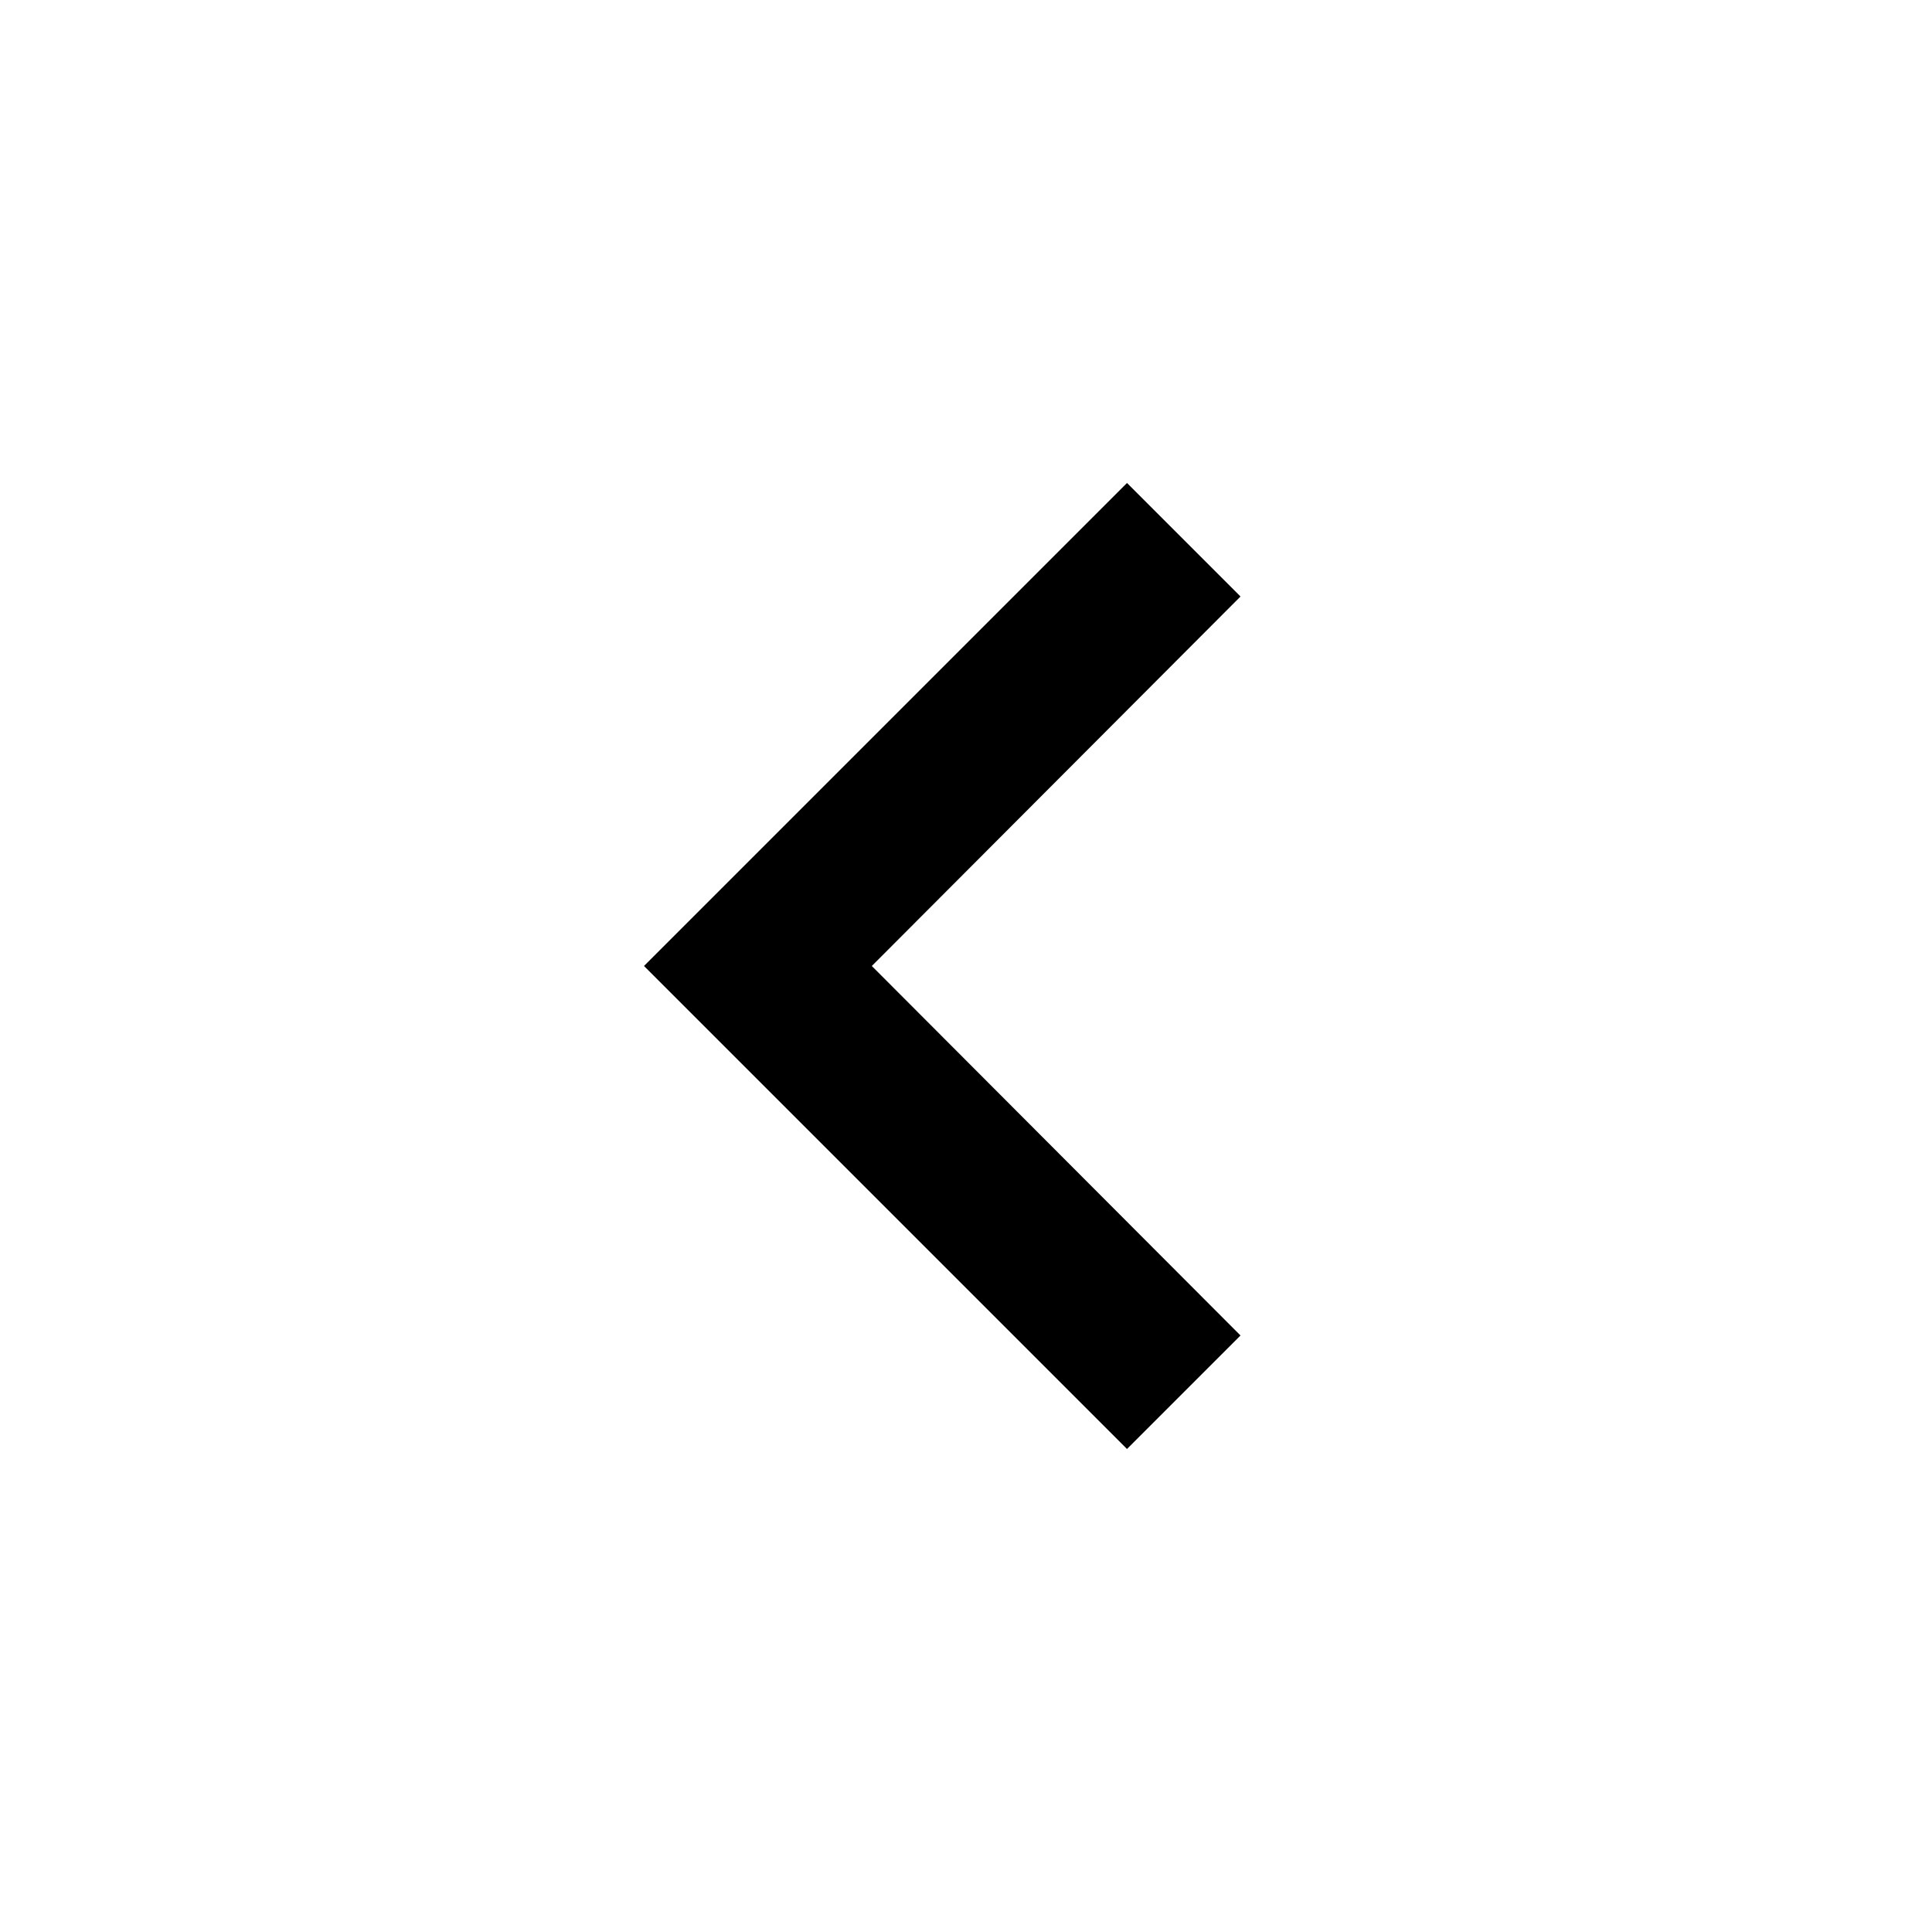
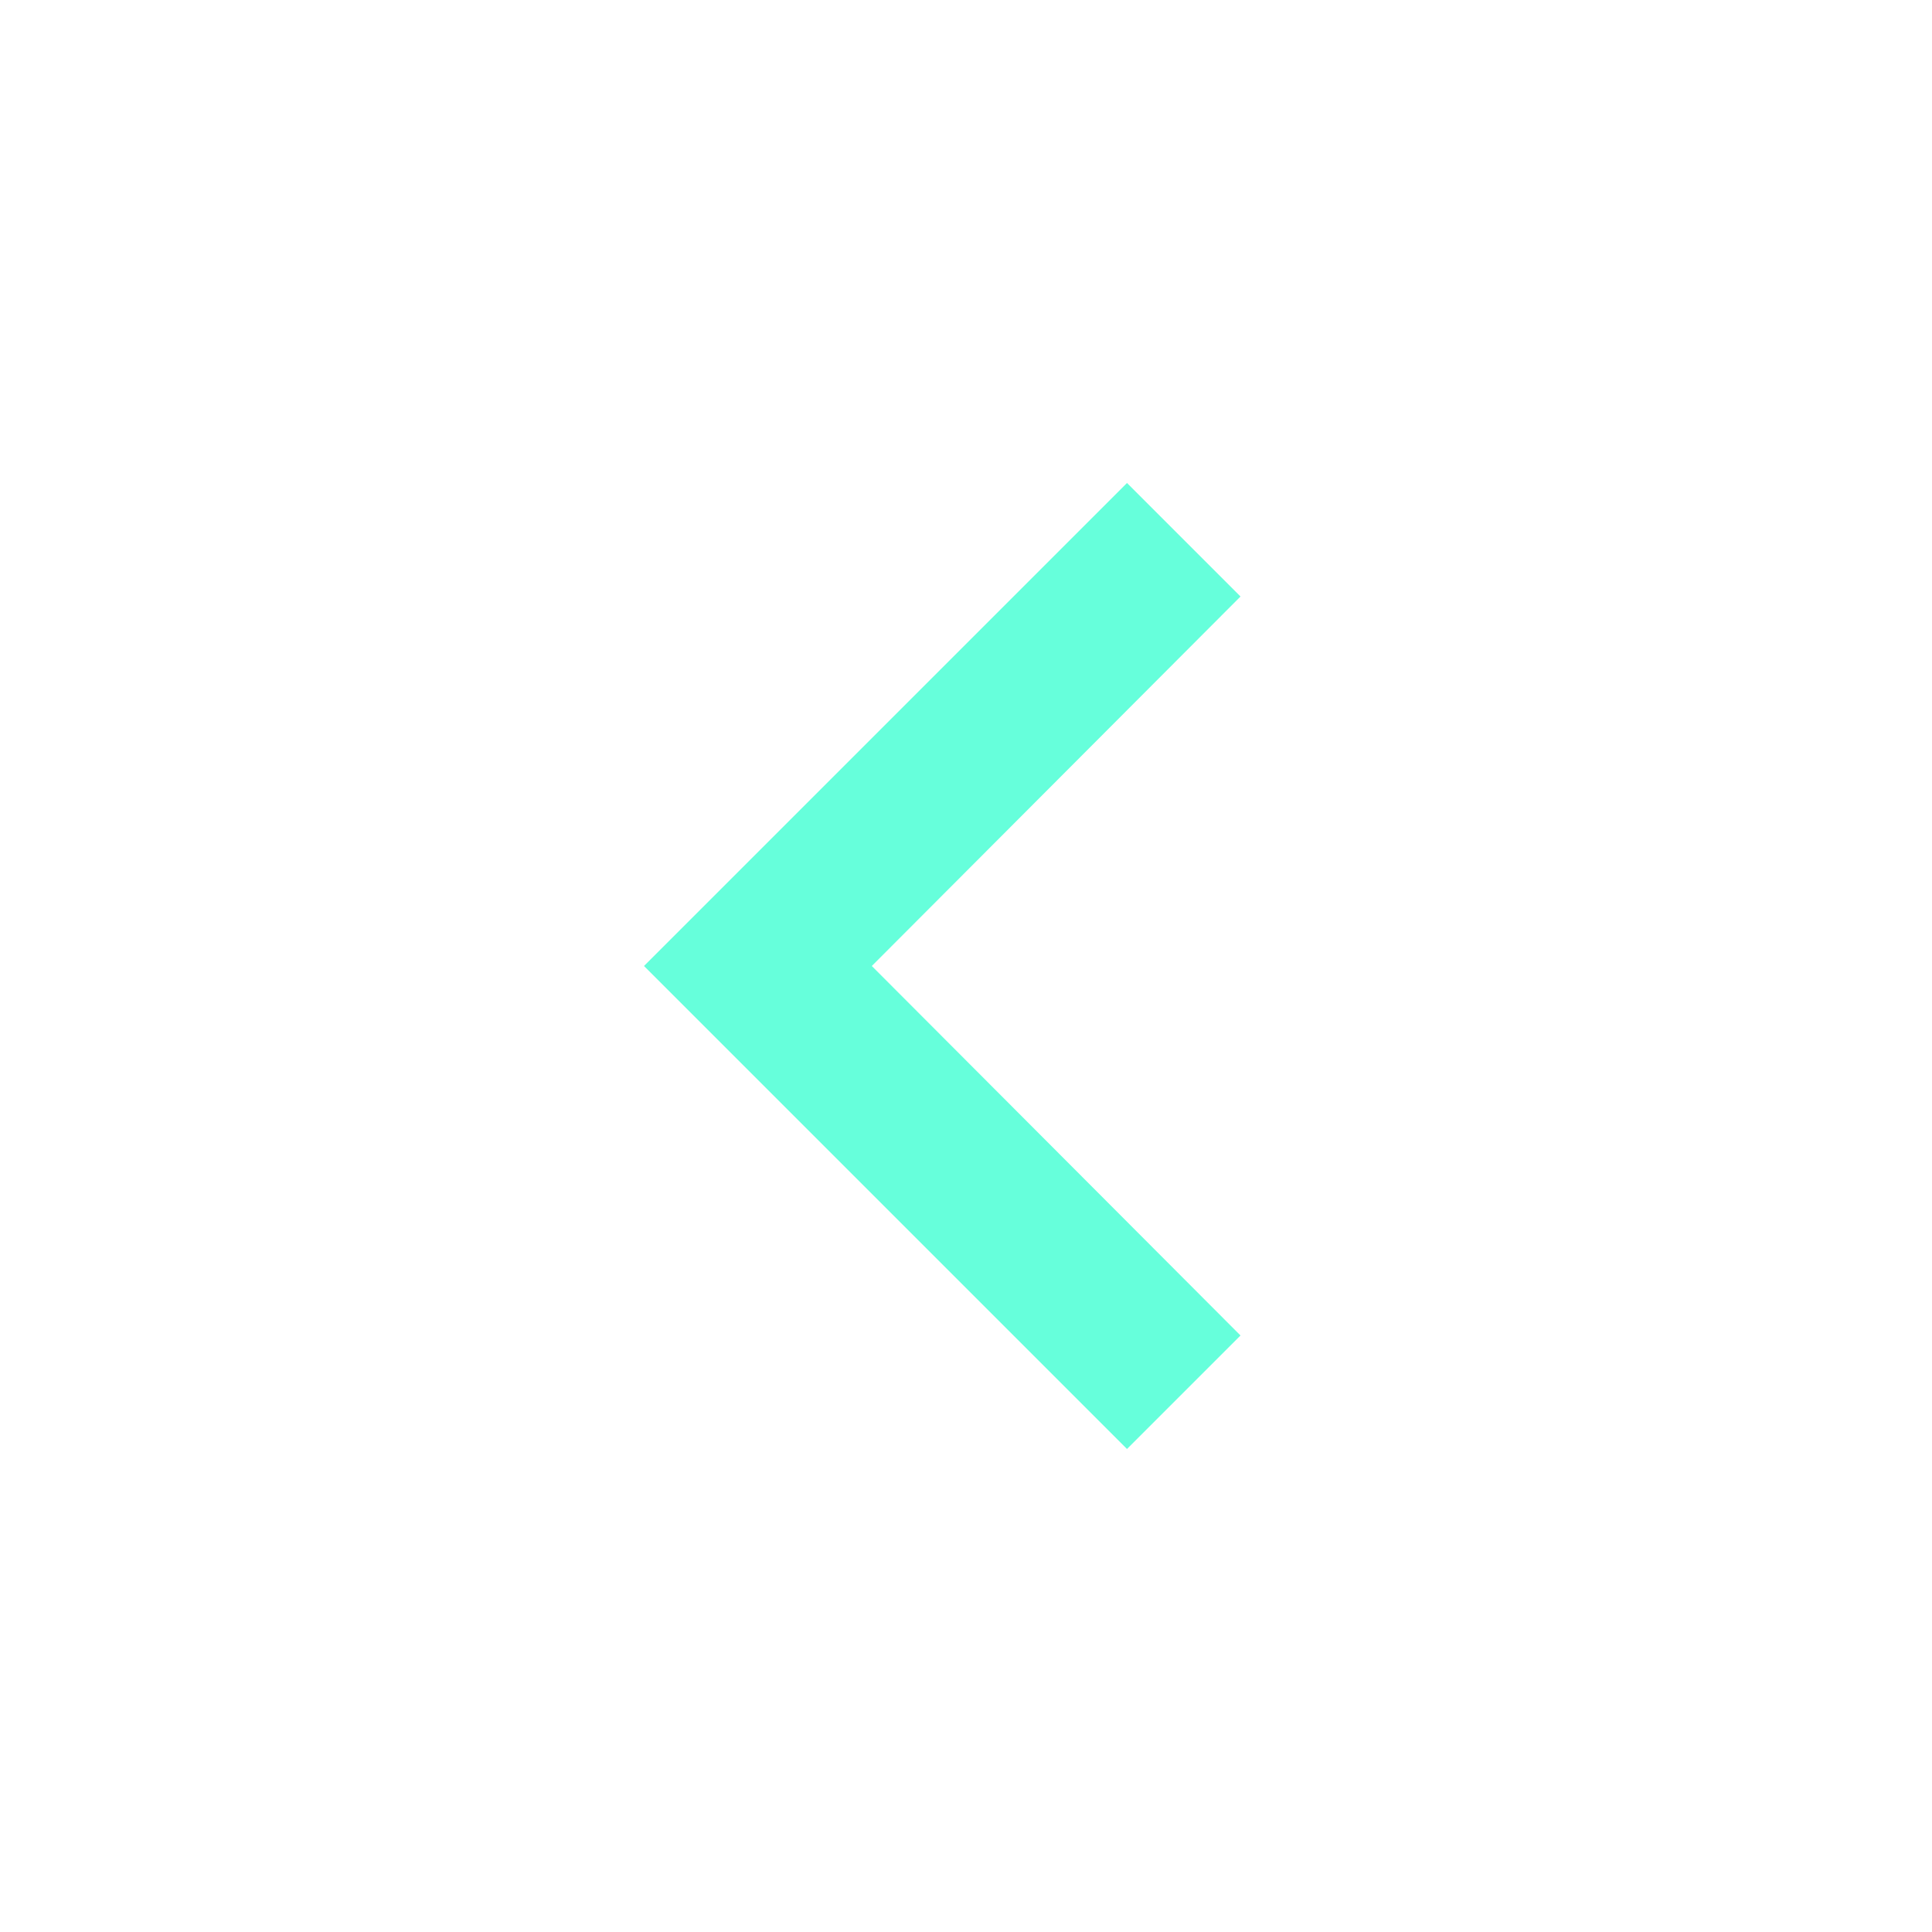
- <svg xmlns="http://www.w3.org/2000/svg" width="24" height="24" viewBox="0 0 24 24">
+ <svg xmlns="http://www.w3.org/2000/svg" fill="hsl(166, 100%, 70%)" width="24" height="24" viewBox="0 0 24 24">
  <path d="M15.41 7.41L14 6l-6 6 6 6 1.41-1.41L10.83 12z" />
</svg>
